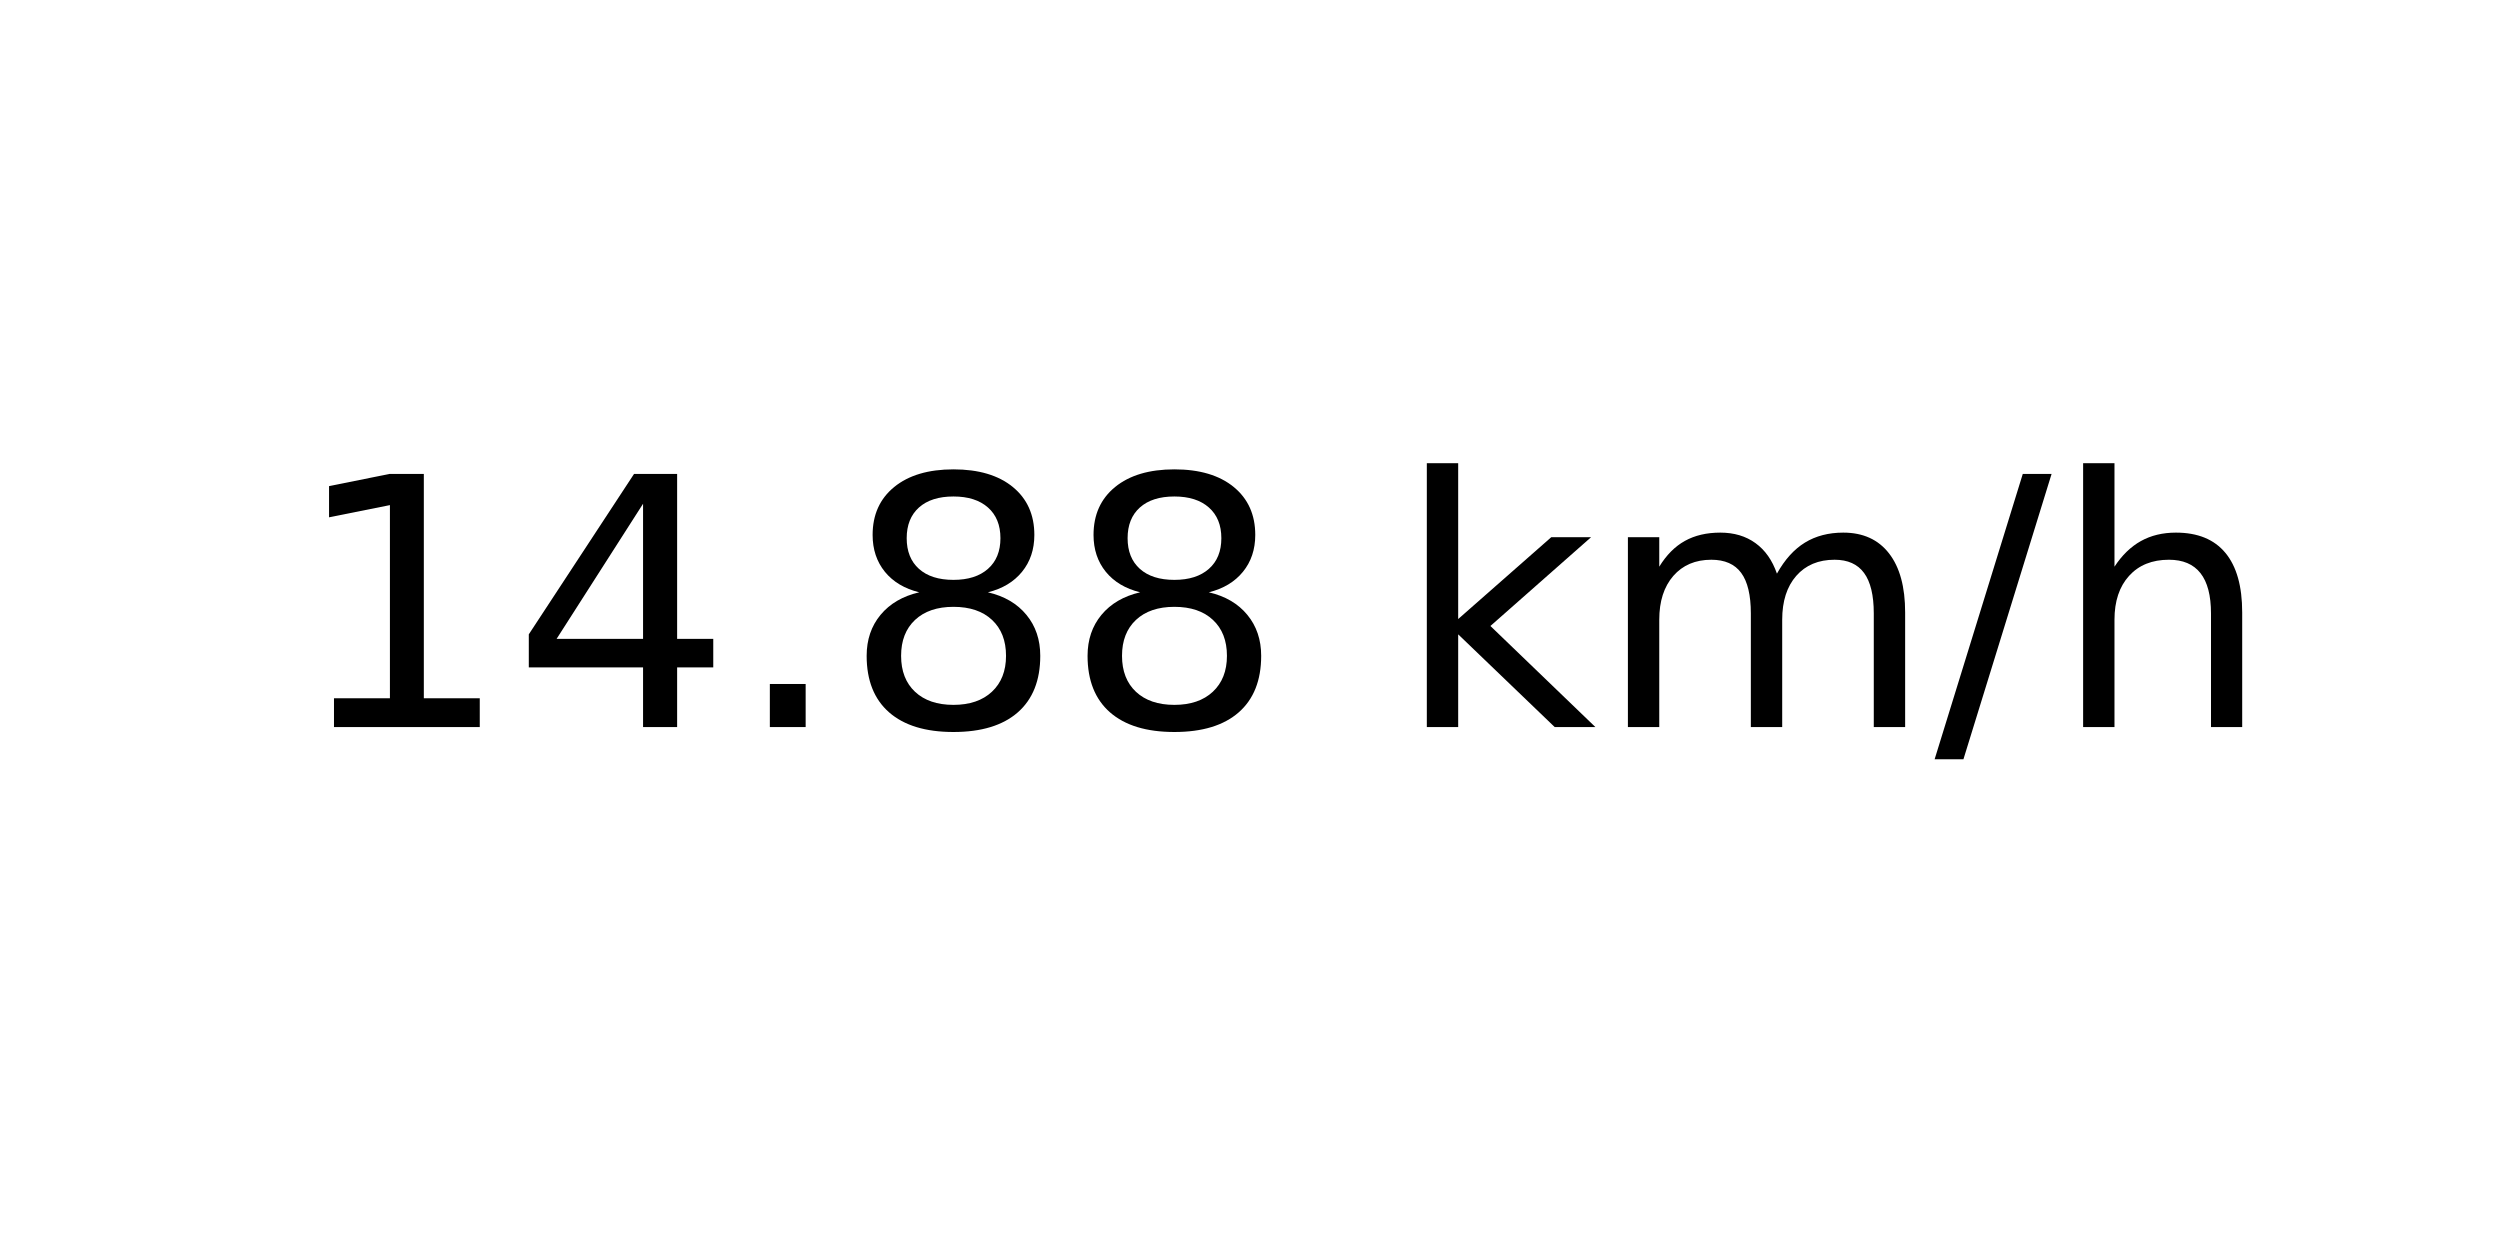
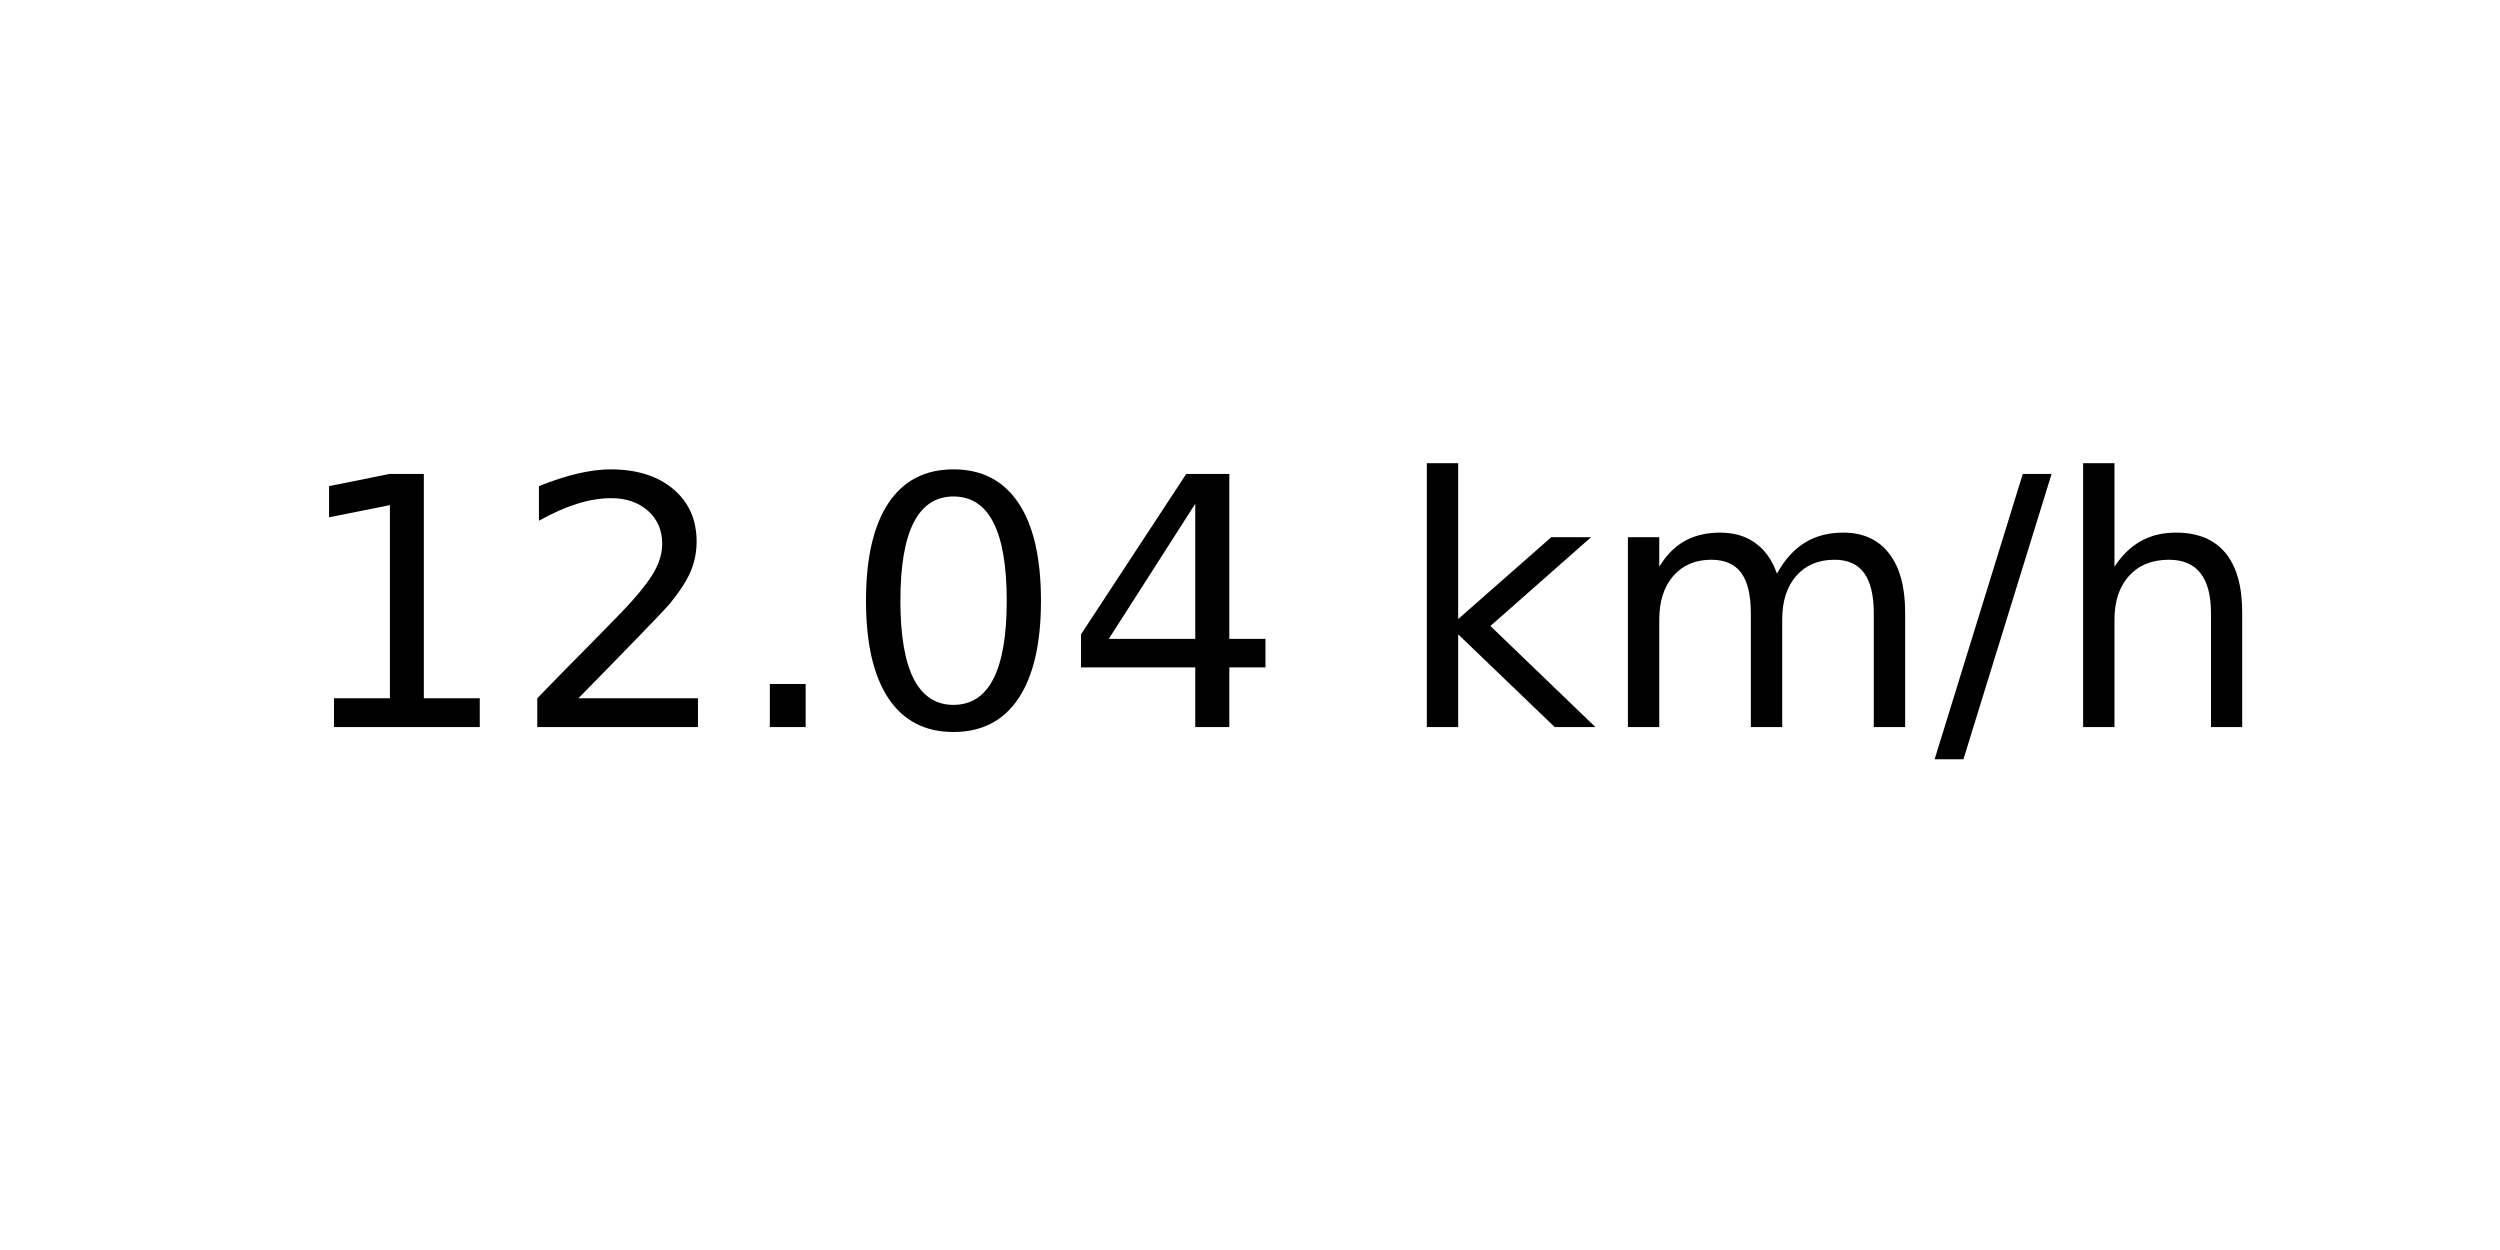
<svg xmlns="http://www.w3.org/2000/svg" xmlns:xlink="http://www.w3.org/1999/xlink" width="72pt" height="36pt" viewBox="0 0 72 36" version="1.1">
  <defs>
    <style type="text/css">*{stroke-linejoin: round; stroke-linecap: butt}</style>
  </defs>
  <g id="figure_1">
    <g id="axes_1">
      <g id="text_1">
        <g transform="translate(8.378125 20.93937) scale(0.1 -0.1)">
          <defs>
            <path id="DejaVuSans-31" d="M 794 531  L 1825 531  L 1825 4091  L 703 3866  L 703 4441  L 1819 4666  L 2450 4666  L 2450 531  L 3481 531  L 3481 0  L 794 0  L 794 531  z " transform="scale(0.015625)" />
+             <path id="DejaVuSans-32" d="M 1228 531  L 3431 531  L 3431 0  L 469 0  L 469 531  Q 828 903 1448 1529  Q 2069 2156 2228 2338  Q 2531 2678 2651 2914  Q 2772 3150 2772 3378  Q 2772 3750 2511 3984  Q 2250 4219 1831 4219  Q 1534 4219 1204 4116  Q 875 4013 500 3803  L 500 4441  Q 881 4594 1212 4672  Q 1544 4750 1819 4750  Q 2544 4750 2975 4387  Q 3406 4025 3406 3419  Q 3406 3131 3298 2873  Q 3191 2616 2906 2266  Q 2828 2175 2409 1742  Q 1991 1309 1228 531  z " transform="scale(0.015625)" />
+             <path id="DejaVuSans-2e" d="M 684 794  L 1344 794  L 1344 0  L 684 0  L 684 794  z " transform="scale(0.015625)" />
+             <path id="DejaVuSans-30" d="M 2034 4250  Q 1547 4250 1301 3770  Q 1056 3291 1056 2328  Q 1056 1369 1301 889  Q 1547 409 2034 409  Q 2525 409 2770 889  Q 3016 1369 3016 2328  Q 3016 3291 2770 3770  Q 2525 4250 2034 4250  z M 2034 4750  Q 2819 4750 3233 4129  Q 3647 3509 3647 2328  Q 3647 1150 3233 529  Q 2819 -91 2034 -91  Q 1250 -91 836 529  Q 422 1150 422 2328  Q 422 3509 836 4129  Q 1250 4750 2034 4750  z " transform="scale(0.015625)" />
            <path id="DejaVuSans-34" d="M 2419 4116  L 825 1625  L 2419 1625  L 2419 4116  z M 2253 4666  L 3047 4666  L 3047 1625  L 3713 1625  L 3713 1100  L 3047 1100  L 3047 0  L 2419 0  L 2419 1100  L 313 1100  L 313 1709  L 2253 4666  z " transform="scale(0.015625)" />
-             <path id="DejaVuSans-2e" d="M 684 794  L 1344 794  L 1344 0  L 684 0  L 684 794  z " transform="scale(0.015625)" />
-             <path id="DejaVuSans-38" d="M 2034 2216  Q 1584 2216 1326 1975  Q 1069 1734 1069 1313  Q 1069 891 1326 650  Q 1584 409 2034 409  Q 2484 409 2743 651  Q 3003 894 3003 1313  Q 3003 1734 2745 1975  Q 2488 2216 2034 2216  z M 1403 2484  Q 997 2584 770 2862  Q 544 3141 544 3541  Q 544 4100 942 4425  Q 1341 4750 2034 4750  Q 2731 4750 3128 4425  Q 3525 4100 3525 3541  Q 3525 3141 3298 2862  Q 3072 2584 2669 2484  Q 3125 2378 3379 2068  Q 3634 1759 3634 1313  Q 3634 634 3220 271  Q 2806 -91 2034 -91  Q 1263 -91 848 271  Q 434 634 434 1313  Q 434 1759 690 2068  Q 947 2378 1403 2484  z M 1172 3481  Q 1172 3119 1398 2916  Q 1625 2713 2034 2713  Q 2441 2713 2670 2916  Q 2900 3119 2900 3481  Q 2900 3844 2670 4047  Q 2441 4250 2034 4250  Q 1625 4250 1398 4047  Q 1172 3844 1172 3481  z " transform="scale(0.015625)" />
            <path id="DejaVuSans-20" transform="scale(0.015625)" />
            <path id="DejaVuSans-6b" d="M 581 4863  L 1159 4863  L 1159 1991  L 2875 3500  L 3609 3500  L 1753 1863  L 3688 0  L 2938 0  L 1159 1709  L 1159 0  L 581 0  L 581 4863  z " transform="scale(0.015625)" />
            <path id="DejaVuSans-6d" d="M 3328 2828  Q 3544 3216 3844 3400  Q 4144 3584 4550 3584  Q 5097 3584 5394 3201  Q 5691 2819 5691 2113  L 5691 0  L 5113 0  L 5113 2094  Q 5113 2597 4934 2840  Q 4756 3084 4391 3084  Q 3944 3084 3684 2787  Q 3425 2491 3425 1978  L 3425 0  L 2847 0  L 2847 2094  Q 2847 2600 2669 2842  Q 2491 3084 2119 3084  Q 1678 3084 1418 2786  Q 1159 2488 1159 1978  L 1159 0  L 581 0  L 581 3500  L 1159 3500  L 1159 2956  Q 1356 3278 1631 3431  Q 1906 3584 2284 3584  Q 2666 3584 2933 3390  Q 3200 3197 3328 2828  z " transform="scale(0.015625)" />
            <path id="DejaVuSans-2f" d="M 1625 4666  L 2156 4666  L 531 -594  L 0 -594  L 1625 4666  z " transform="scale(0.015625)" />
            <path id="DejaVuSans-68" d="M 3513 2113  L 3513 0  L 2938 0  L 2938 2094  Q 2938 2591 2744 2837  Q 2550 3084 2163 3084  Q 1697 3084 1428 2787  Q 1159 2491 1159 1978  L 1159 0  L 581 0  L 581 4863  L 1159 4863  L 1159 2956  Q 1366 3272 1645 3428  Q 1925 3584 2291 3584  Q 2894 3584 3203 3211  Q 3513 2838 3513 2113  z " transform="scale(0.015625)" />
          </defs>
          <use xlink:href="#DejaVuSans-31" />
-           <use xlink:href="#DejaVuSans-34" x="63.623" />
+           <use xlink:href="#DejaVuSans-32" x="63.623" />
          <use xlink:href="#DejaVuSans-2e" x="127.246" />
-           <use xlink:href="#DejaVuSans-38" x="159.033" />
-           <use xlink:href="#DejaVuSans-38" x="222.656" />
+           <use xlink:href="#DejaVuSans-30" x="159.033" />
+           <use xlink:href="#DejaVuSans-34" x="222.656" />
          <use xlink:href="#DejaVuSans-20" x="286.279" />
          <use xlink:href="#DejaVuSans-6b" x="318.066" />
          <use xlink:href="#DejaVuSans-6d" x="375.977" />
          <use xlink:href="#DejaVuSans-2f" x="473.389" />
          <use xlink:href="#DejaVuSans-68" x="507.08" />
        </g>
      </g>
    </g>
  </g>
</svg>
